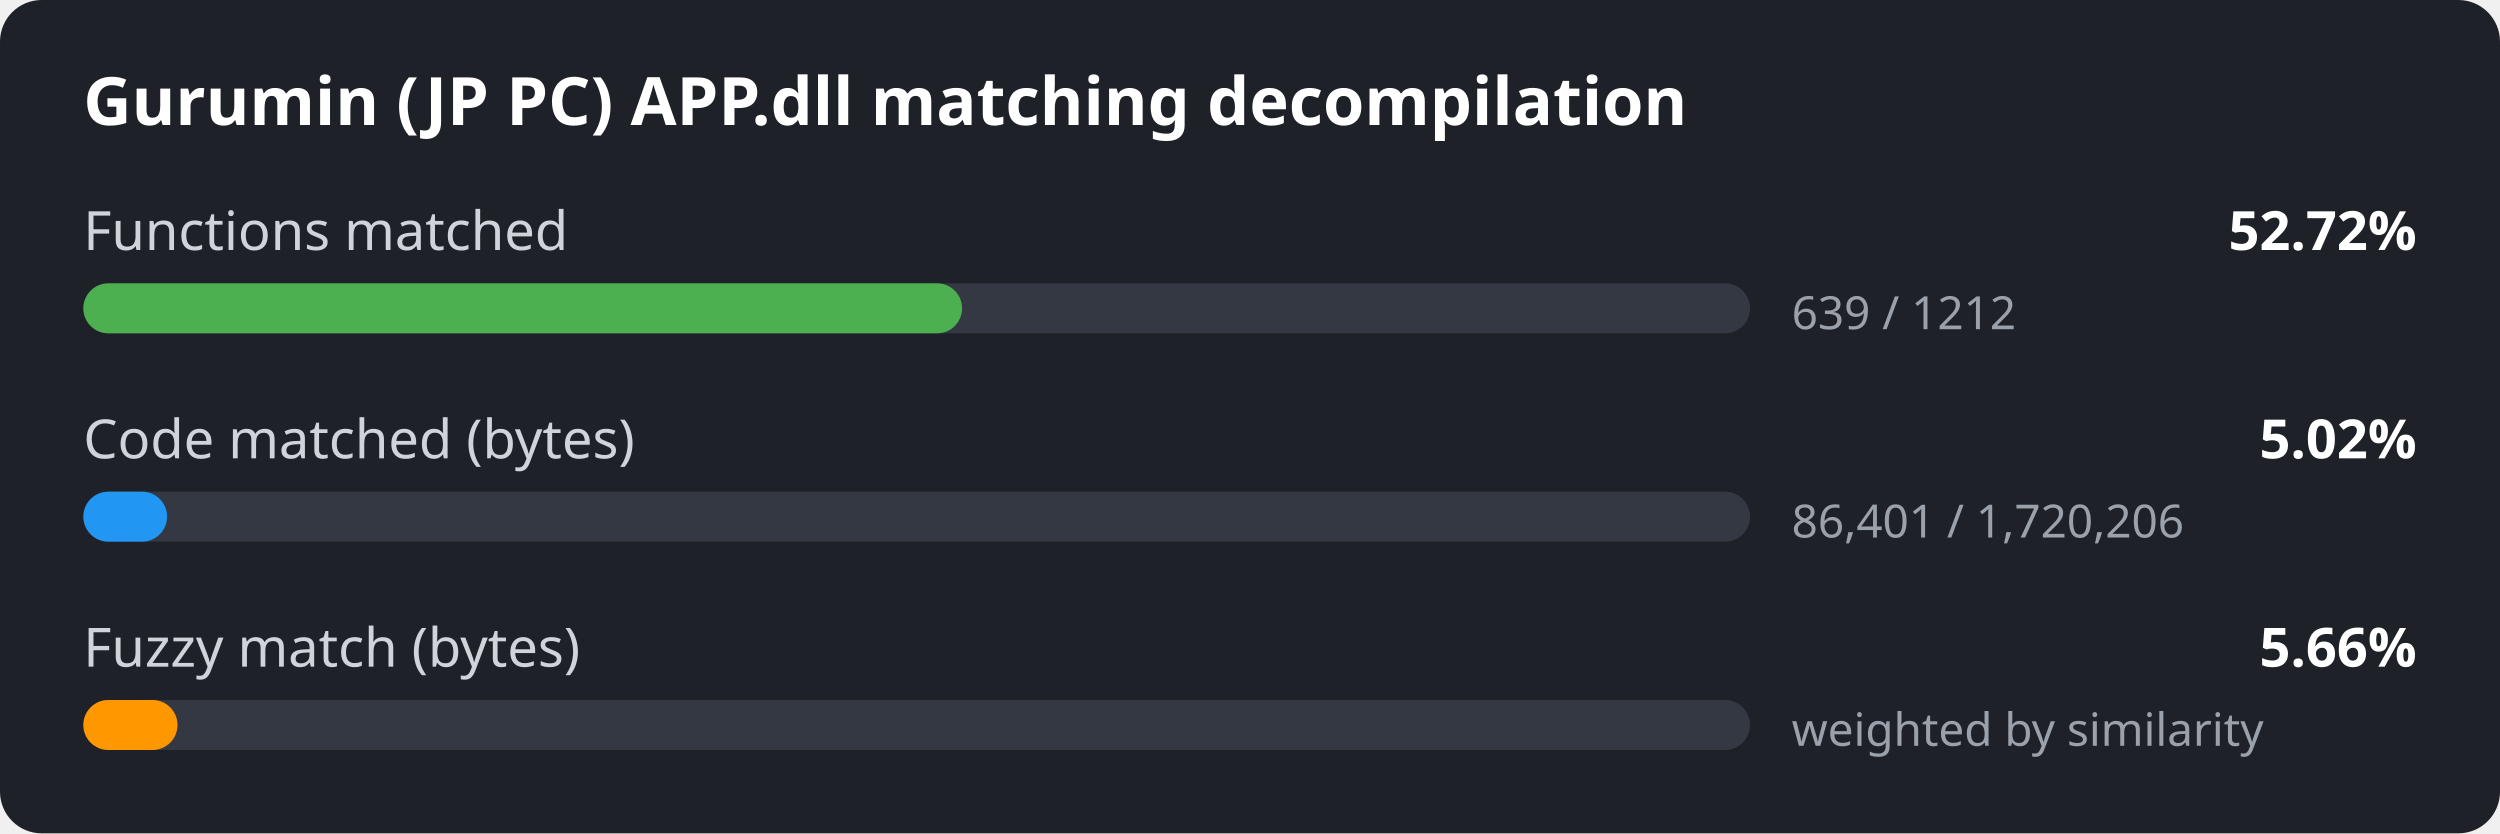
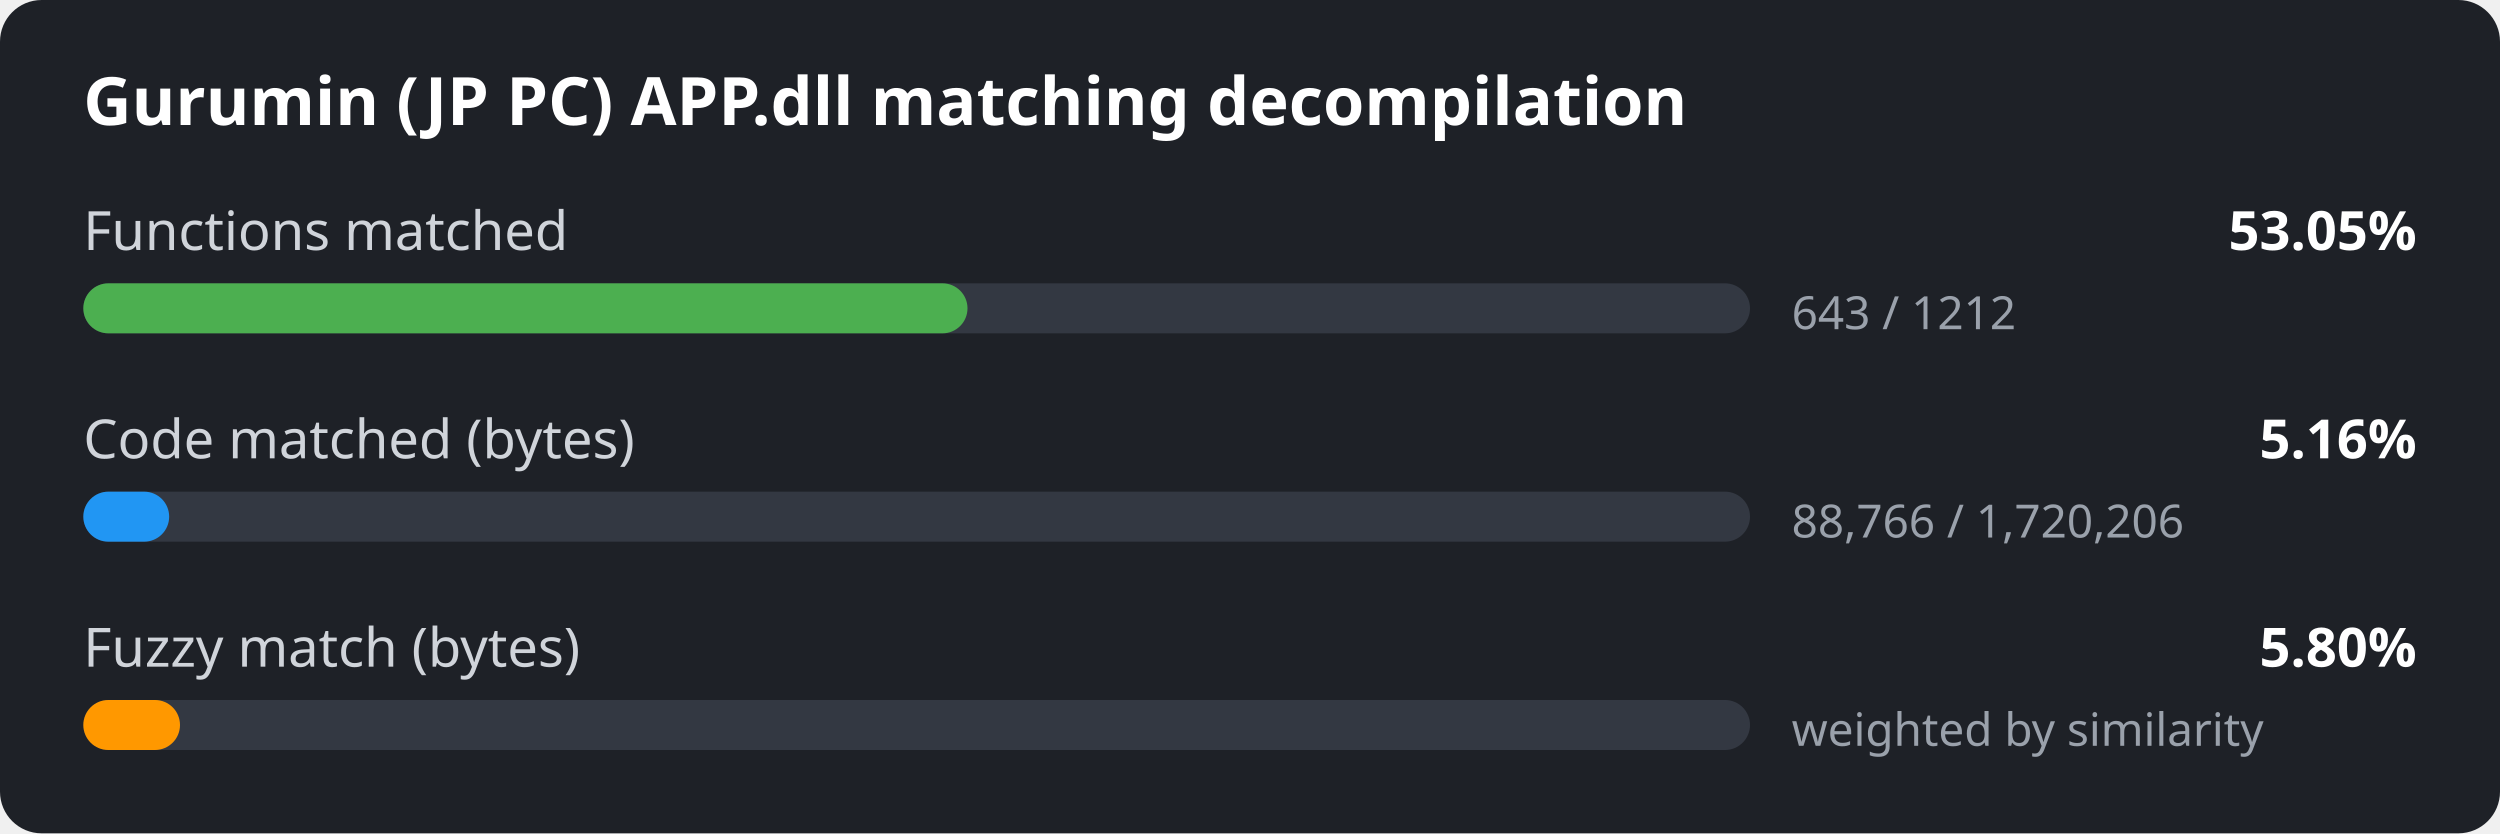
<svg xmlns="http://www.w3.org/2000/svg" width="600" height="200" viewBox="0 0 600 200">
  <style>
.bg { fill: #1e2127; }
.title { font: 600 16px sans-serif; fill: #ffffff; }
.label { font: 13px sans-serif; fill: #d0d4da; }
.value { font: 600 13px sans-serif; fill: #ffffff; }
.detail { font: 11px sans-serif; fill: #9aa1ab; }
.track { fill: #333842; }
</style>
  <rect width="600" height="200" rx="10" class="bg" />
  <text x="20" y="30" class="title">Gurumin (JP PC) APP.dll matching decompilation</text>
  <text x="20" y="60" class="label">Functions matched</text>
-   <text x="580" y="60" class="value" text-anchor="end">52.72%</text>
+   <text x="580" y="60" class="value" text-anchor="end">53.05%</text>
  <rect x="20" y="68" width="400" height="12" rx="6" class="track" />
-   <rect x="20" y="68" width="210.9" height="12" rx="6" fill="#4caf50" />
-   <text x="430" y="79" class="detail">639 / 1212</text>
+   <rect x="20" y="68" width="212.2" height="12" rx="6" fill="#4caf50" />
+   <text x="430" y="79" class="detail">643 / 1212</text>
  <text x="20" y="110" class="label">Code matched (bytes)</text>
-   <text x="580" y="110" class="value" text-anchor="end">5.02%</text>
+   <text x="580" y="110" class="value" text-anchor="end">5.16%</text>
  <rect x="20" y="118" width="400" height="12" rx="6" class="track" />
-   <rect x="20" y="118" width="20.1" height="12" rx="6" fill="#2196f3" />
-   <text x="430" y="129" class="detail">86,401 / 1,720,206</text>
+   <rect x="20" y="118" width="20.6" height="12" rx="6" fill="#2196f3" />
+   <text x="430" y="129" class="detail">88,766 / 1,720,206</text>
  <text x="20" y="160" class="label">Fuzzy match (bytes)</text>
-   <text x="580" y="160" class="value" text-anchor="end">5.66%</text>
+   <text x="580" y="160" class="value" text-anchor="end">5.80%</text>
  <rect x="20" y="168" width="400" height="12" rx="6" class="track" />
-   <rect x="20" y="168" width="22.6" height="12" rx="6" fill="#ff9800" />
+   <rect x="20" y="168" width="23.2" height="12" rx="6" fill="#ff9800" />
  <text x="430" y="179" class="detail">weighted by similarity</text>
</svg>
